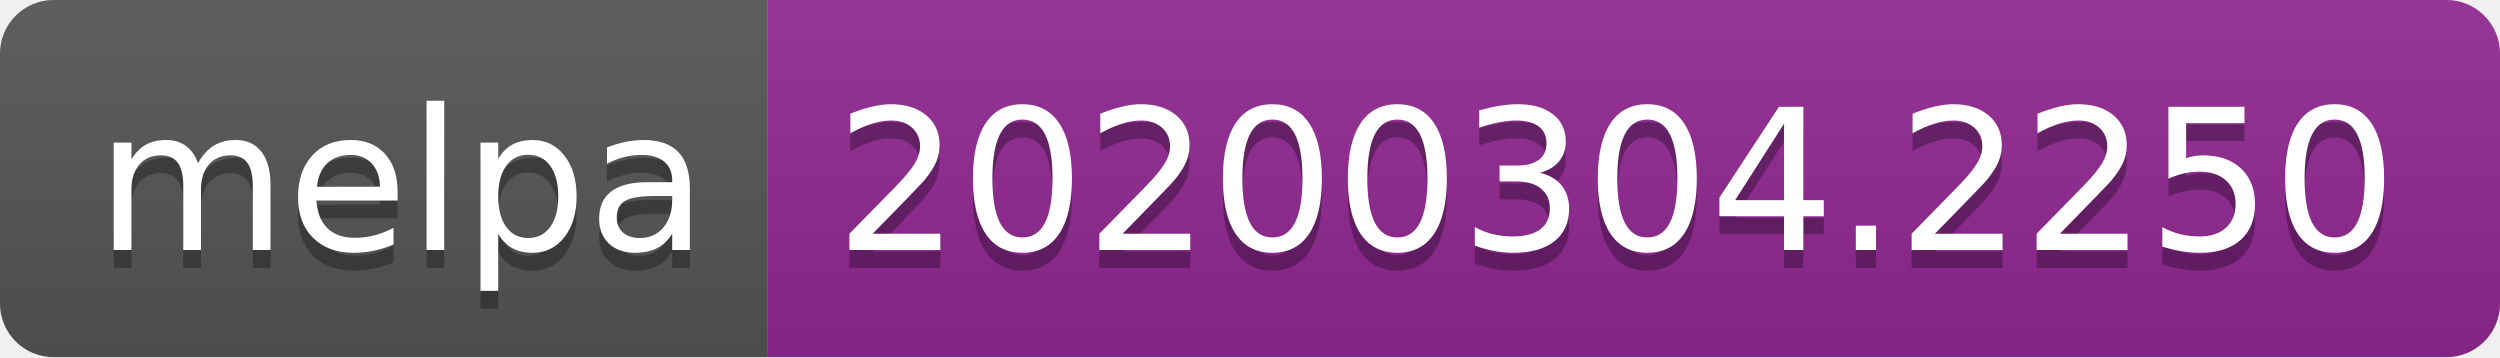
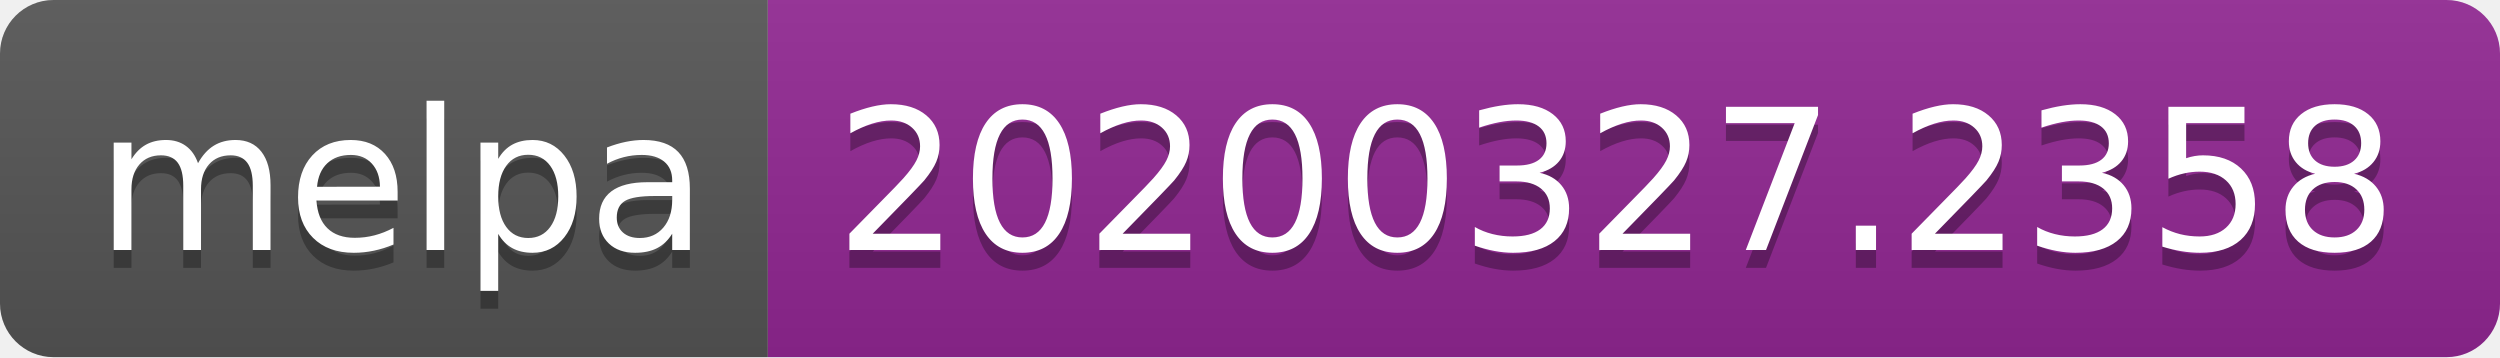
<svg xmlns="http://www.w3.org/2000/svg" width="140" height="20">
  <linearGradient id="b" x2="0" y2="100%">
    <stop offset="0" stop-color="#bbb" stop-opacity=".1" />
    <stop offset="1" stop-opacity=".1" />
  </linearGradient>
  <clipPath id="a">
    <rect width="140" height="20" rx="3" fill="#fff" />
  </clipPath>
  <g clip-path="url(#a)">
    <path fill="#555" d="M0 0h43v20H0z" />
    <path fill="#922793" d="M43 0h97v20H43z" />
    <path fill="url(#b)" d="M0 0h140v20H0z" />
  </g>
  <g fill="#fff" text-anchor="middle" font-family="DejaVu Sans,Verdana,Geneva,sans-serif" font-size="110">
    <text x="225" y="150" fill="#010101" fill-opacity=".3" transform="scale(.1)" textLength="330">melpa</text>
    <text x="225" y="140" transform="scale(.1)" textLength="330">melpa</text>
-     <text x="905" y="150" fill="#010101" fill-opacity=".3" transform="scale(.1)" textLength="870">20200304.2250</text>
-     <text x="905" y="140" transform="scale(.1)" textLength="870">20200304.2250</text>
+     <text x="905" y="150" fill="#010101" fill-opacity=".3" transform="scale(.1)" textLength="870">20200327.2358</text>
+     <text x="905" y="140" transform="scale(.1)" textLength="870">20200327.2358</text>
  </g>
</svg>
